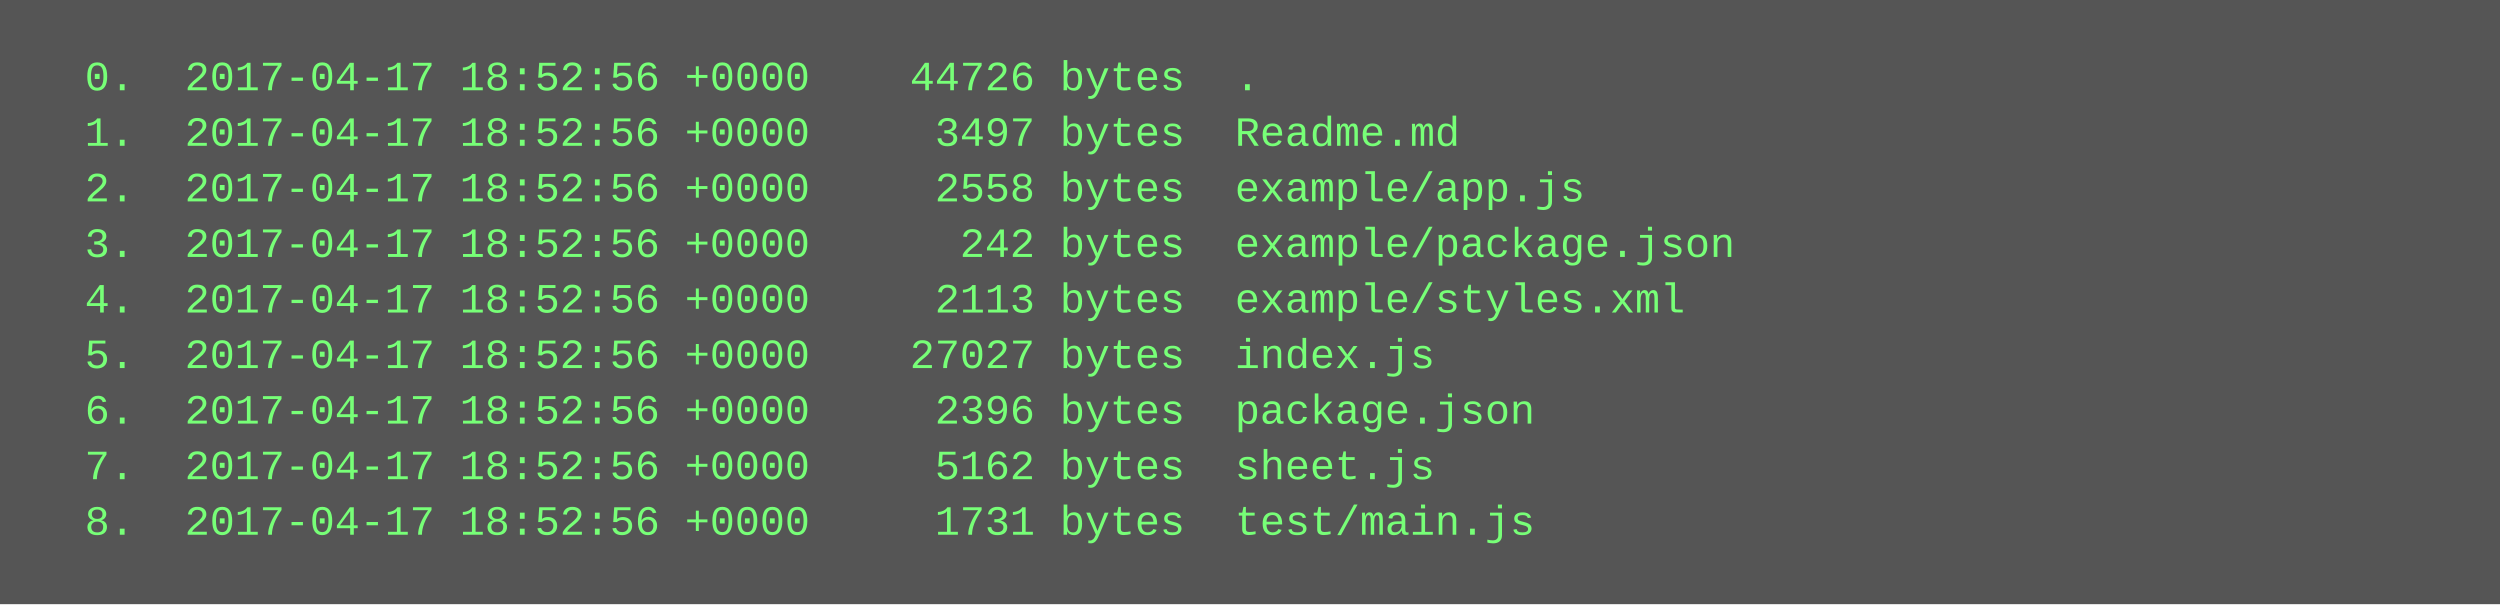
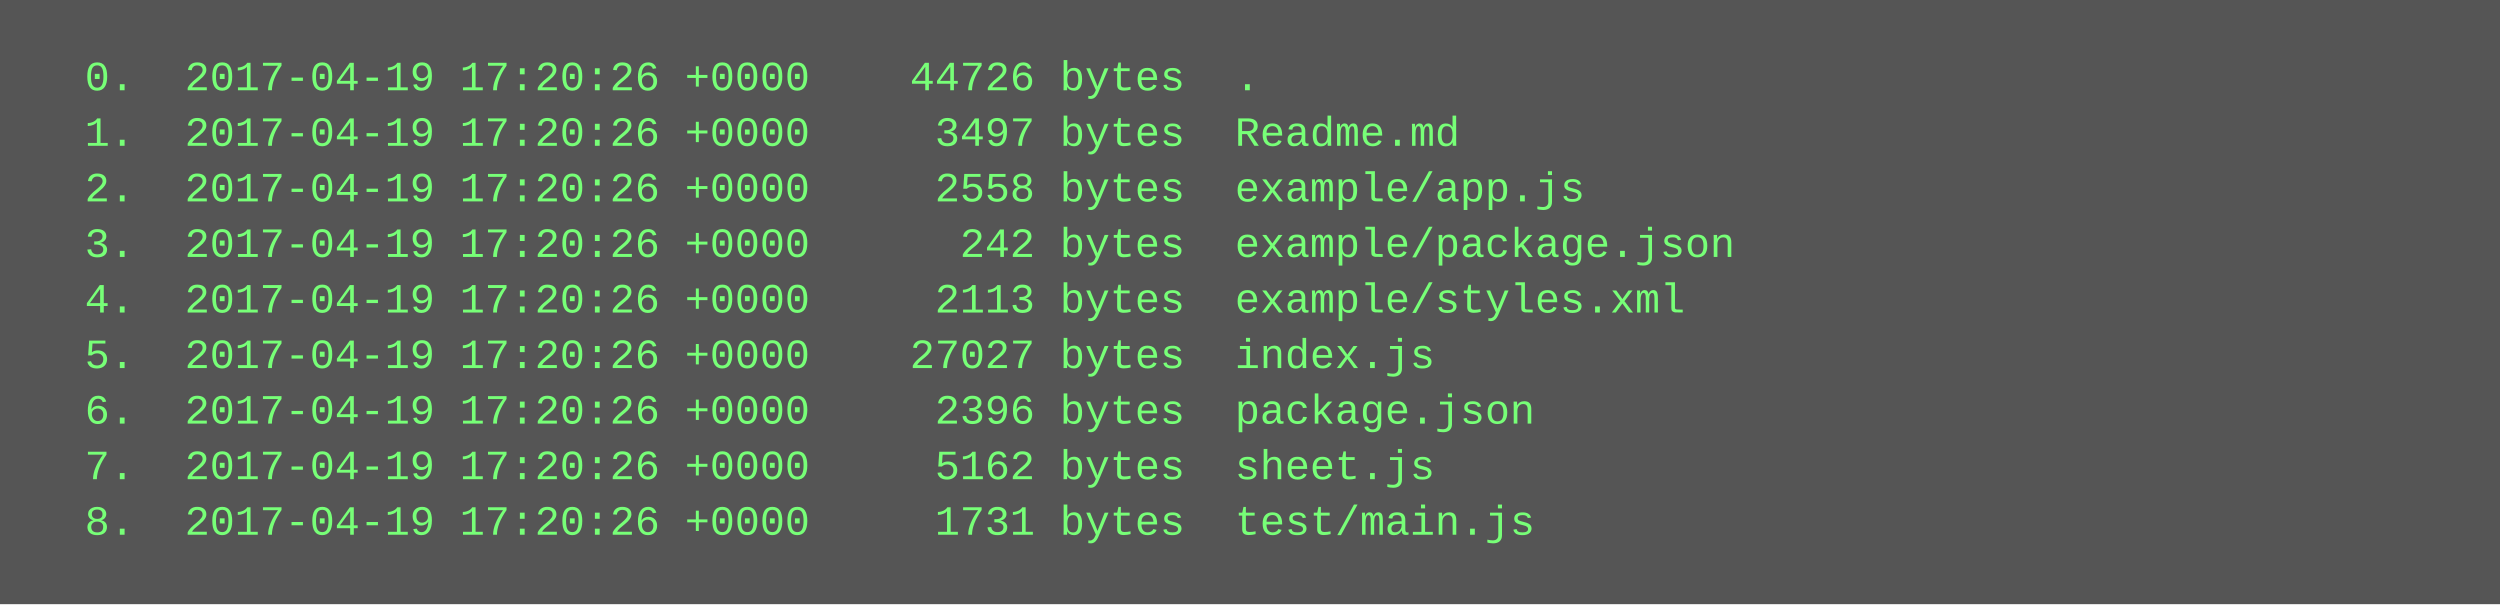
<svg xmlns="http://www.w3.org/2000/svg" height="174" width="720">
  <rect height="174" fill="#555" width="720" />
  <text fill="#7f7" font-family="Courier New" font-size="12" xml:space="preserve">
-     <tspan x="10" y="26">  0.  2017-04-17 18:52:56 +0000    44726 bytes  .</tspan>
-     <tspan x="10" y="42">  1.  2017-04-17 18:52:56 +0000     3497 bytes  Readme.md</tspan>
-     <tspan x="10" y="58">  2.  2017-04-17 18:52:56 +0000     2558 bytes  example/app.js</tspan>
-     <tspan x="10" y="74">  3.  2017-04-17 18:52:56 +0000      242 bytes  example/package.json</tspan>
-     <tspan x="10" y="90">  4.  2017-04-17 18:52:56 +0000     2113 bytes  example/styles.xml</tspan>
-     <tspan x="10" y="106">  5.  2017-04-17 18:52:56 +0000    27027 bytes  index.js</tspan>
-     <tspan x="10" y="122">  6.  2017-04-17 18:52:56 +0000     2396 bytes  package.json</tspan>
-     <tspan x="10" y="138">  7.  2017-04-17 18:52:56 +0000     5162 bytes  sheet.js</tspan>
-     <tspan x="10" y="154">  8.  2017-04-17 18:52:56 +0000     1731 bytes  test/main.js</tspan>
+     <tspan x="10" y="26">  0.  2017-04-19 17:20:26 +0000    44726 bytes  .</tspan>
+     <tspan x="10" y="42">  1.  2017-04-19 17:20:26 +0000     3497 bytes  Readme.md</tspan>
+     <tspan x="10" y="58">  2.  2017-04-19 17:20:26 +0000     2558 bytes  example/app.js</tspan>
+     <tspan x="10" y="74">  3.  2017-04-19 17:20:26 +0000      242 bytes  example/package.json</tspan>
+     <tspan x="10" y="90">  4.  2017-04-19 17:20:26 +0000     2113 bytes  example/styles.xml</tspan>
+     <tspan x="10" y="106">  5.  2017-04-19 17:20:26 +0000    27027 bytes  index.js</tspan>
+     <tspan x="10" y="122">  6.  2017-04-19 17:20:26 +0000     2396 bytes  package.json</tspan>
+     <tspan x="10" y="138">  7.  2017-04-19 17:20:26 +0000     5162 bytes  sheet.js</tspan>
+     <tspan x="10" y="154">  8.  2017-04-19 17:20:26 +0000     1731 bytes  test/main.js</tspan>
  </text>
</svg>
